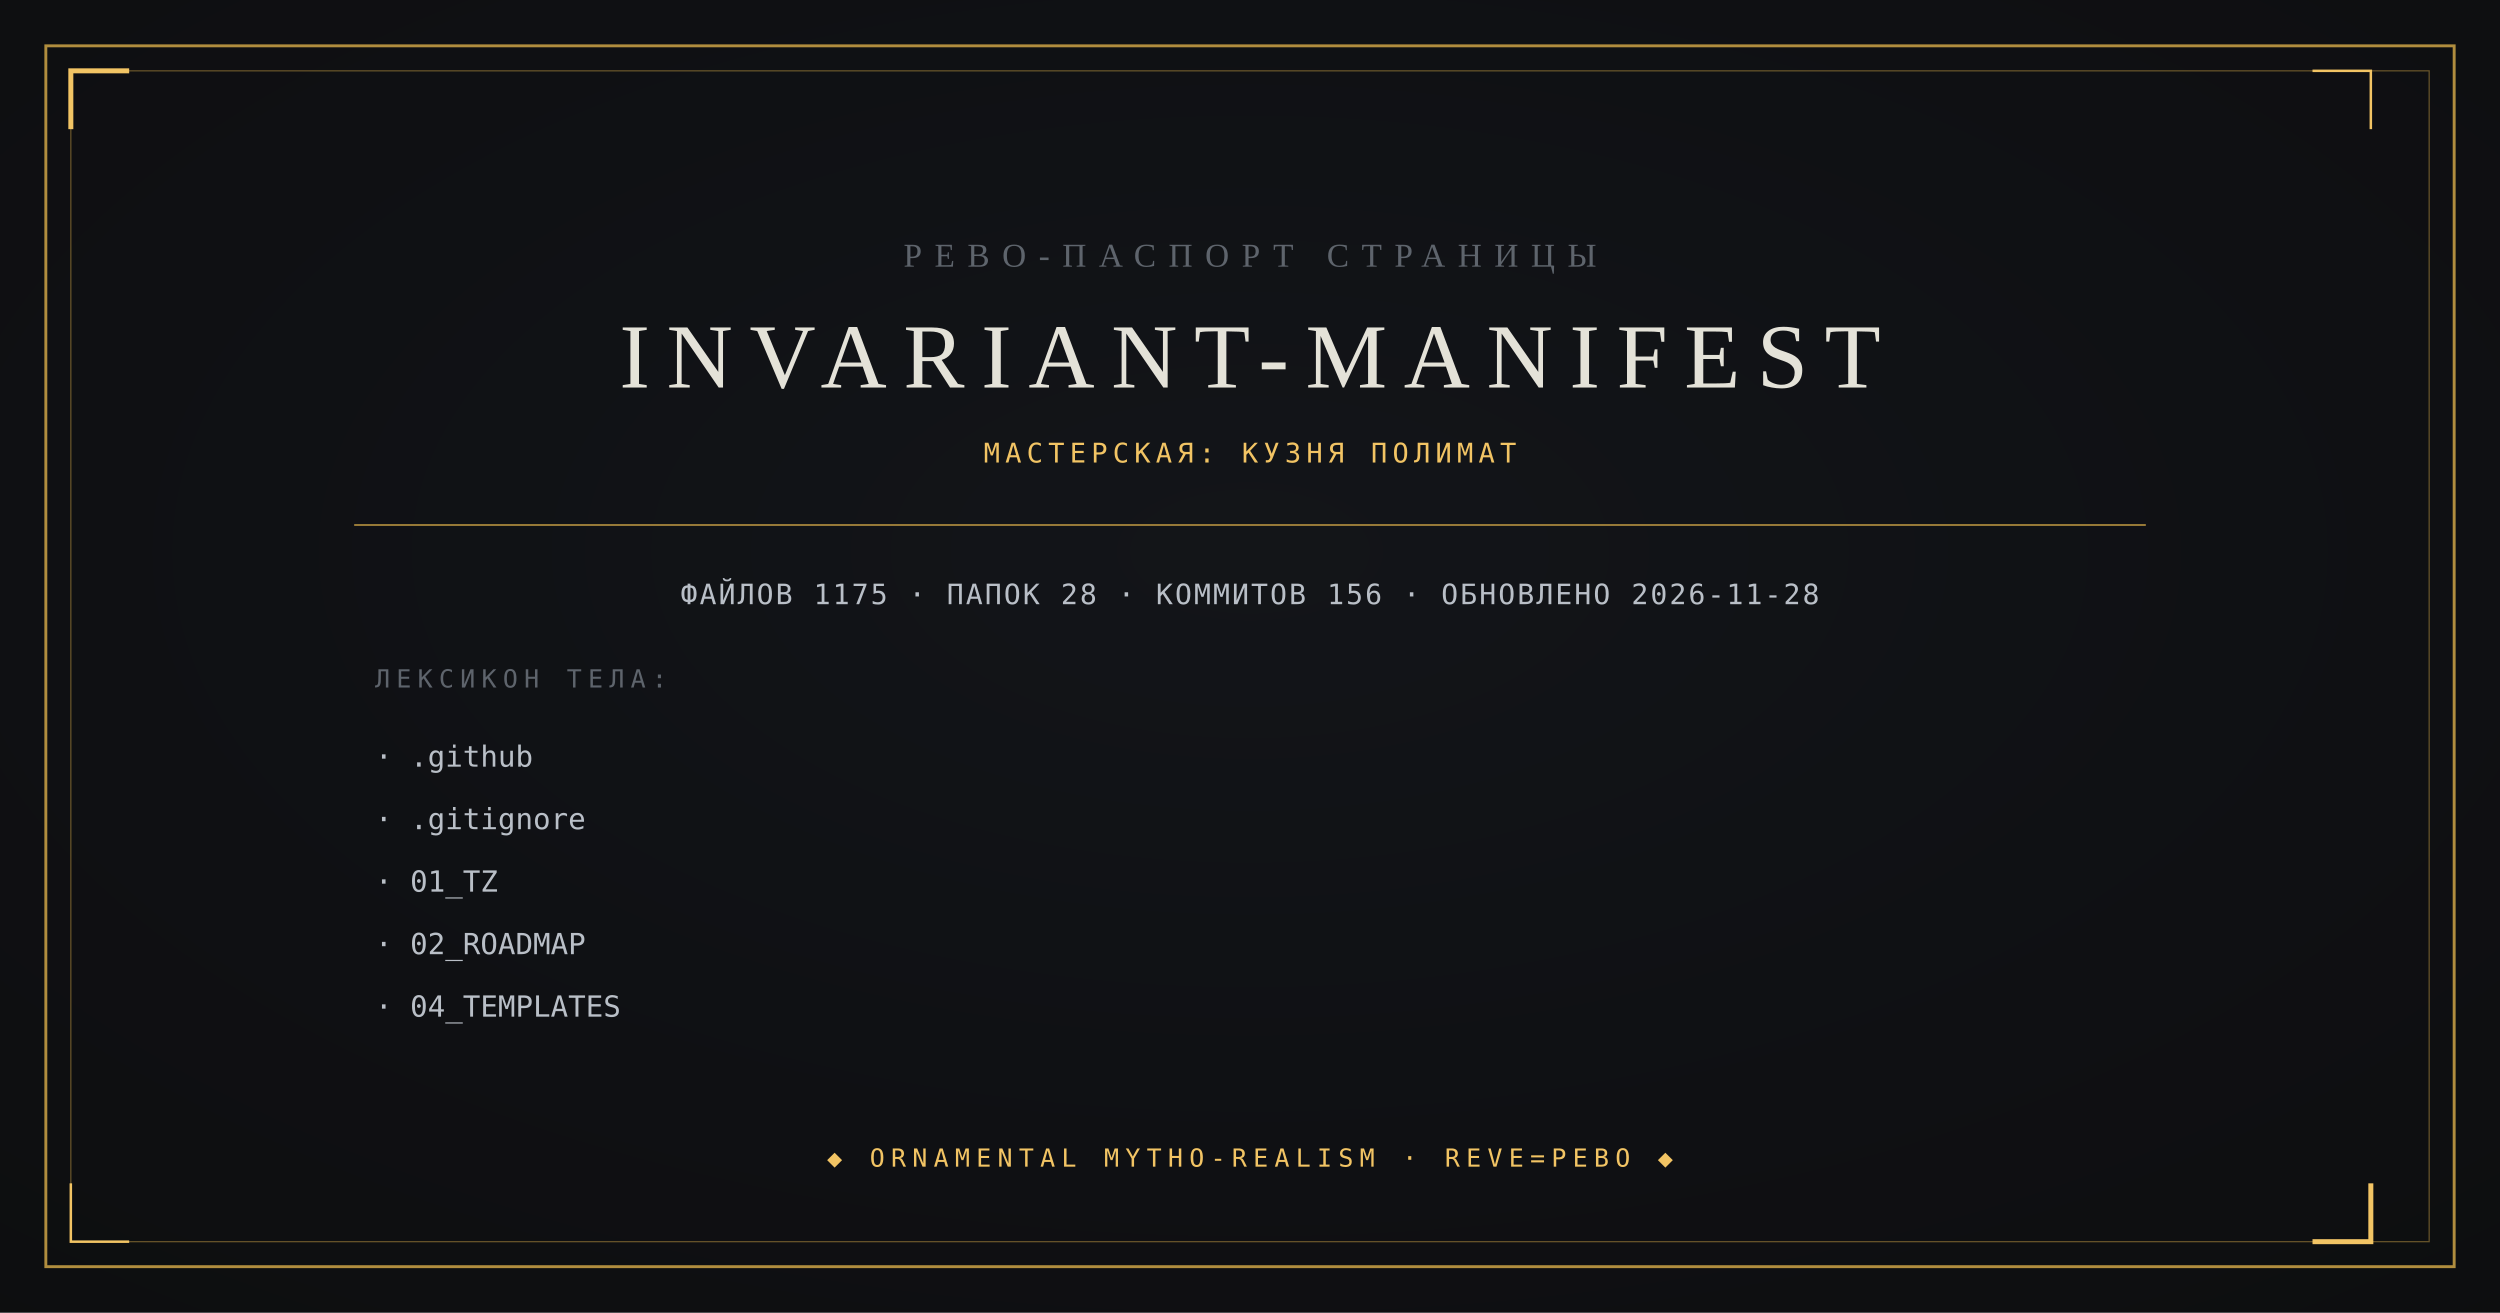
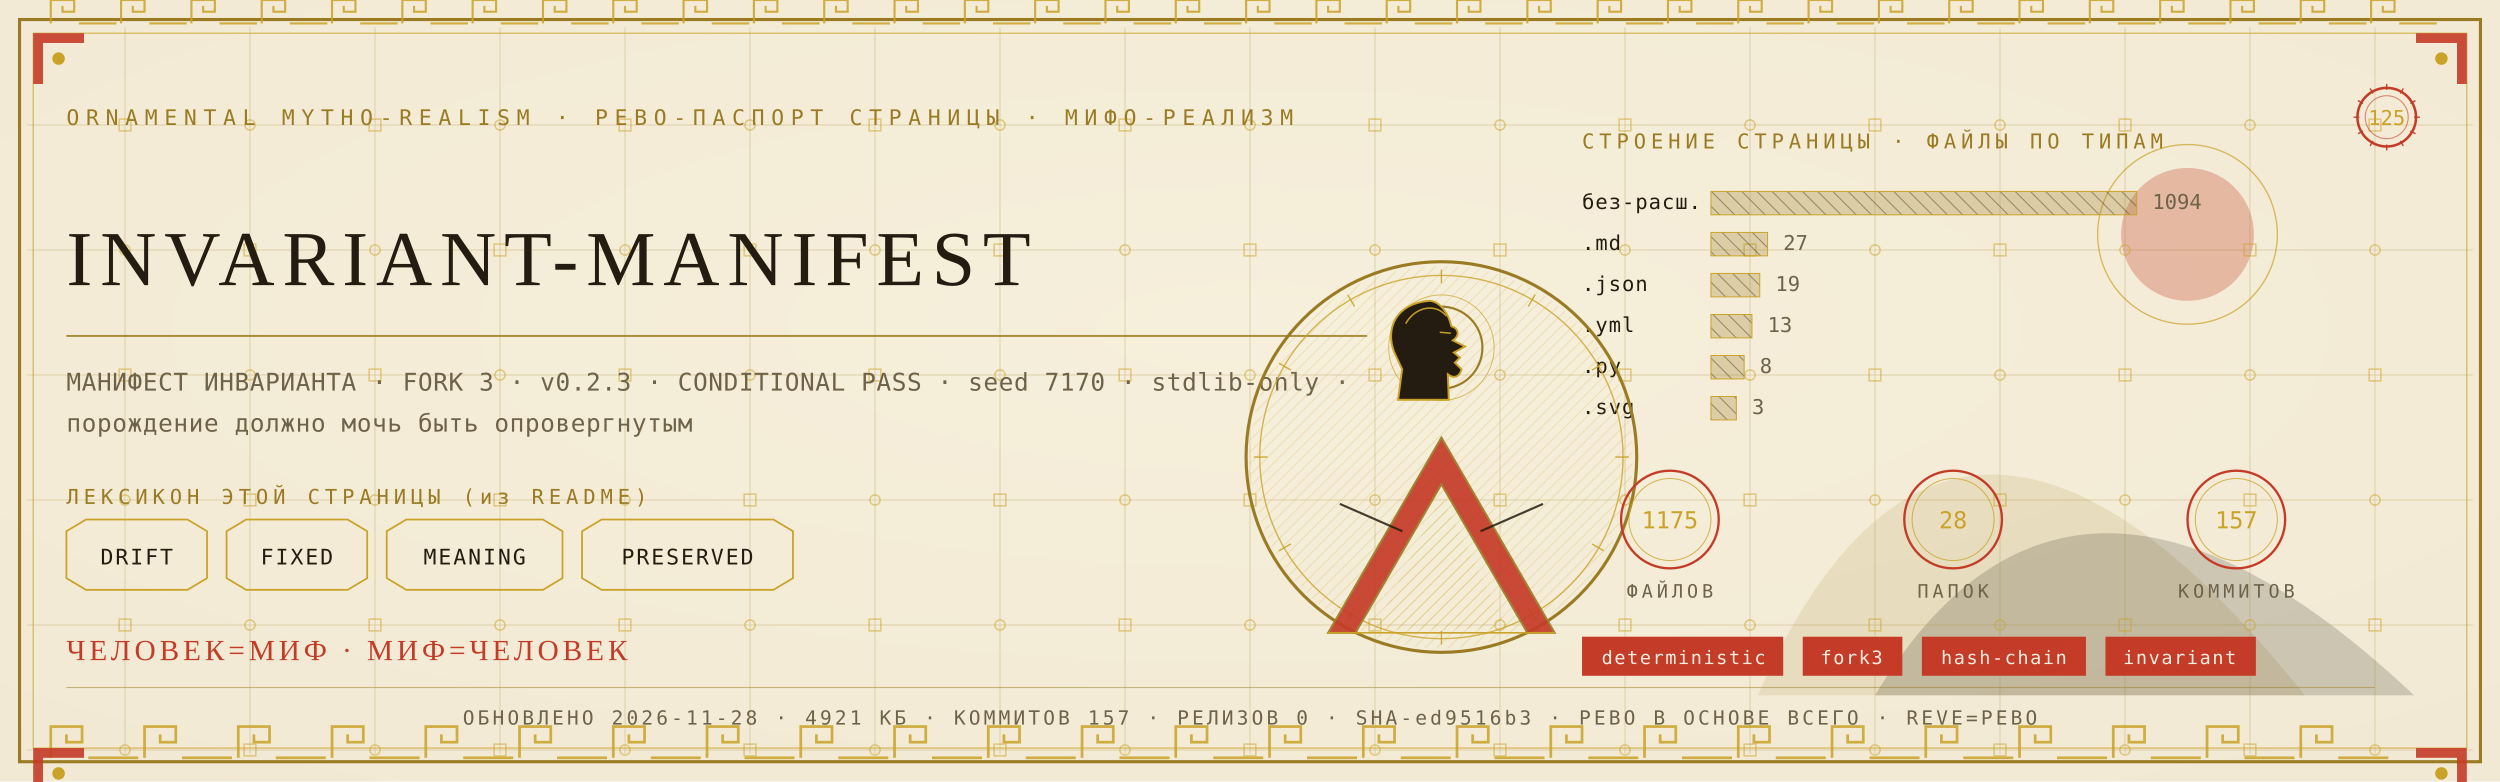
- <svg xmlns="http://www.w3.org/2000/svg" viewBox="0 0 1200 630" width="1200" height="630">
-   <rect width="1200" height="630" fill="#0B0C0E" />
-   <radialGradient id="v" cx="0.5" cy="0.42" r="0.95">
-     <stop offset="0" stop-color="#14161A" />
-     <stop offset="1" stop-color="#0B0C0E" />
-   </radialGradient>
-   <rect width="1200" height="630" fill="url(#v)" opacity="0.9" />
-   <rect x="22" y="22" width="1156" height="586" fill="none" stroke="#B08D3E" stroke-width="1.4" />
-   <rect x="34" y="34" width="1132" height="562" fill="none" stroke="#B08D3E" stroke-width="0.6" opacity="0.55" />
-   <path d="M 34 62 L 34 34 L 62 34" fill="none" stroke="#F2C464" stroke-width="2.4" />
-   <path d="M 1138 568 L 1138 596 L 1110 596" fill="none" stroke="#F2C464" stroke-width="2.4" />
-   <path d="M 1138 62 L 1138 34 L 1110 34" fill="none" stroke="#F2C464" stroke-width="1.2" />
-   <path d="M 62 596 L 34 596 L 34 568" fill="none" stroke="#F2C464" stroke-width="1.2" />
-   <text x="600" y="128" text-anchor="middle" font-family="Georgia, 'Times New Roman', serif" font-size="16" fill="#5E646C" letter-spacing="6">РЕВО-ПАСПОРТ СТРАНИЦЫ</text>
-   <text x="600" y="186" text-anchor="middle" font-family="Georgia, 'Times New Roman', serif" font-size="44" fill="#E4E2D8" letter-spacing="8">INVARIANT-MANIFEST</text>
-   <text x="600" y="222" text-anchor="middle" font-family="ui-monospace, Consolas, monospace" font-size="13" fill="#F2C464" letter-spacing="2.5">МАСТЕРСКАЯ: КУЗНЯ ПОЛИМАТ</text>
-   <line x1="170" y1="252" x2="1030" y2="252" stroke="#B08D3E" stroke-width="0.8" />
-   <text x="600" y="290" text-anchor="middle" font-family="ui-monospace, Consolas, monospace" font-size="13.5" fill="#B9BFC7" letter-spacing="1">ФАЙЛОВ 1175 · ПАПОК 28 · КОММИТОВ 156 · ОБНОВЛЕНО 2026-11-28</text>
-   <text x="180" y="330" font-family="ui-monospace, Consolas, monospace" font-size="12" fill="#5E646C" letter-spacing="3">ЛЕКСИКОН ТЕЛА:</text>
-   <text x="180" y="368" font-family="ui-monospace, Consolas, monospace" font-size="14" fill="#B9BFC7">· .github</text>
-   <text x="180" y="398" font-family="ui-monospace, Consolas, monospace" font-size="14" fill="#B9BFC7">· .gitignore</text>
-   <text x="180" y="428" font-family="ui-monospace, Consolas, monospace" font-size="14" fill="#B9BFC7">· 01_TZ</text>
-   <text x="180" y="458" font-family="ui-monospace, Consolas, monospace" font-size="14" fill="#B9BFC7">· 02_ROADMAP</text>
-   <text x="180" y="488" font-family="ui-monospace, Consolas, monospace" font-size="14" fill="#B9BFC7">· 04_TEMPLATES</text>
-   <text x="600" y="560" text-anchor="middle" font-family="ui-monospace, Consolas, monospace" font-size="12" fill="#F2C464" letter-spacing="3">◆ ORNAMENTAL MYTHO-REALISM · REVE=РЕВО ◆</text>
+ <svg xmlns="http://www.w3.org/2000/svg" viewBox="0 0 1280 400" width="1280" height="400">
+   <defs>
+     <radialGradient id="rp125" cx="0.5" cy="0.42" r="1.1">
+       <stop offset="0" stop-color="#F6EFDC" />
+       <stop offset="1" stop-color="#EFE6CF" />
+     </radialGradient>
+     <pattern id="hatchm" width="4.2" height="4.2" patternUnits="userSpaceOnUse" patternTransform="rotate(45)">
+       <rect width="4.2" height="4.2" fill="none" />
+       <line x1="0" y1="0" x2="0" y2="4.2" stroke="#C9A227" stroke-width="0.5" />
+     </pattern>
+     <pattern id="hatchv" width="5.5" height="5.5" patternUnits="userSpaceOnUse" patternTransform="rotate(-45)">
+       <rect width="5.5" height="5.5" fill="none" />
+       <line x1="0" y1="0" x2="0" y2="5.5" stroke="#241C10" stroke-width="0.5" />
+     </pattern>
+   </defs>
+   <rect width="1280" height="400" fill="#EFE6CF" />
+   <rect width="1280" height="400" fill="url(#rp125)" opacity="0.94" />
+   <path d="M 900 356 Q 1000 130 1180 356 Z" fill="#9A7B23" opacity="0.14" />
+   <path d="M 960 356 Q 1060 190 1236 356 Z" fill="#241C10" opacity="0.18" />
+   <circle cx="1120" cy="120" r="34" fill="#C43B27" opacity="0.30" />
+   <circle cx="1120" cy="120" r="46" fill="none" stroke="#C9A227" stroke-width="0.7" opacity="0.7" />
+   <g stroke="#9A7B23" stroke-width="0.45" opacity="0.30">
+     <line x1="64" y1="14" x2="64" y2="386" />
+     <line x1="128" y1="14" x2="128" y2="386" />
+     <line x1="192" y1="14" x2="192" y2="386" />
+     <line x1="256" y1="14" x2="256" y2="386" />
+     <line x1="320" y1="14" x2="320" y2="386" />
+     <line x1="384" y1="14" x2="384" y2="386" />
+     <line x1="448" y1="14" x2="448" y2="386" />
+     <line x1="512" y1="14" x2="512" y2="386" />
+     <line x1="576" y1="14" x2="576" y2="386" />
+     <line x1="640" y1="14" x2="640" y2="386" />
+     <line x1="704" y1="14" x2="704" y2="386" />
+     <line x1="768" y1="14" x2="768" y2="386" />
+     <line x1="832" y1="14" x2="832" y2="386" />
+     <line x1="896" y1="14" x2="896" y2="386" />
+     <line x1="960" y1="14" x2="960" y2="386" />
+     <line x1="1024" y1="14" x2="1024" y2="386" />
+     <line x1="1088" y1="14" x2="1088" y2="386" />
+     <line x1="1152" y1="14" x2="1152" y2="386" />
+     <line x1="1216" y1="14" x2="1216" y2="386" />
+     <line x1="14" y1="64" x2="1266" y2="64" />
+     <line x1="14" y1="128" x2="1266" y2="128" />
+     <line x1="14" y1="192" x2="1266" y2="192" />
+     <line x1="14" y1="256" x2="1266" y2="256" />
+     <line x1="14" y1="320" x2="1266" y2="320" />
+     <line x1="14" y1="384" x2="1266" y2="384" />
+   </g>
+   <g fill="none" stroke="#C9A227" stroke-width="0.8" opacity="0.5">
+     <rect x="61" y="61" width="6" height="6" />
+     <circle cx="64" cy="128" r="2.6" />
+     <rect x="61" y="189" width="6" height="6" />
+     <circle cx="64" cy="256" r="2.6" />
+     <rect x="61" y="317" width="6" height="6" />
+     <circle cx="64" cy="384" r="2.6" />
+     <circle cx="128" cy="64" r="2.6" />
+     <rect x="125" y="125" width="6" height="6" />
+     <circle cx="128" cy="192" r="2.6" />
+     <rect x="125" y="253" width="6" height="6" />
+     <circle cx="128" cy="320" r="2.6" />
+     <rect x="125" y="381" width="6" height="6" />
+     <rect x="189" y="61" width="6" height="6" />
+     <circle cx="192" cy="128" r="2.6" />
+     <rect x="189" y="189" width="6" height="6" />
+     <circle cx="192" cy="256" r="2.6" />
+     <rect x="189" y="317" width="6" height="6" />
+     <circle cx="192" cy="384" r="2.6" />
+     <circle cx="256" cy="64" r="2.6" />
+     <rect x="253" y="125" width="6" height="6" />
+     <circle cx="256" cy="192" r="2.6" />
+     <rect x="253" y="253" width="6" height="6" />
+     <circle cx="256" cy="320" r="2.6" />
+     <rect x="253" y="381" width="6" height="6" />
+     <rect x="317" y="61" width="6" height="6" />
+     <circle cx="320" cy="128" r="2.6" />
+     <rect x="317" y="189" width="6" height="6" />
+     <circle cx="320" cy="256" r="2.6" />
+     <rect x="317" y="317" width="6" height="6" />
+     <circle cx="320" cy="384" r="2.6" />
+     <circle cx="384" cy="64" r="2.6" />
+     <rect x="381" y="125" width="6" height="6" />
+     <circle cx="384" cy="192" r="2.6" />
+     <rect x="381" y="253" width="6" height="6" />
+     <circle cx="384" cy="320" r="2.6" />
+     <rect x="381" y="381" width="6" height="6" />
+     <rect x="445" y="61" width="6" height="6" />
+     <circle cx="448" cy="128" r="2.6" />
+     <rect x="445" y="189" width="6" height="6" />
+     <circle cx="448" cy="256" r="2.6" />
+     <rect x="445" y="317" width="6" height="6" />
+     <circle cx="448" cy="384" r="2.6" />
+     <circle cx="512" cy="64" r="2.6" />
+     <rect x="509" y="125" width="6" height="6" />
+     <circle cx="512" cy="192" r="2.6" />
+     <rect x="509" y="253" width="6" height="6" />
+     <circle cx="512" cy="320" r="2.6" />
+     <rect x="509" y="381" width="6" height="6" />
+     <rect x="573" y="61" width="6" height="6" />
+     <circle cx="576" cy="128" r="2.6" />
+     <rect x="573" y="189" width="6" height="6" />
+     <circle cx="576" cy="256" r="2.6" />
+     <rect x="573" y="317" width="6" height="6" />
+     <circle cx="576" cy="384" r="2.6" />
+     <circle cx="640" cy="64" r="2.6" />
+     <rect x="637" y="125" width="6" height="6" />
+     <circle cx="640" cy="192" r="2.6" />
+     <rect x="637" y="253" width="6" height="6" />
+     <circle cx="640" cy="320" r="2.6" />
+     <rect x="637" y="381" width="6" height="6" />
+     <rect x="701" y="61" width="6" height="6" />
+     <circle cx="704" cy="128" r="2.6" />
+     <rect x="701" y="189" width="6" height="6" />
+     <circle cx="704" cy="256" r="2.6" />
+     <rect x="701" y="317" width="6" height="6" />
+     <circle cx="704" cy="384" r="2.6" />
+     <circle cx="768" cy="64" r="2.6" />
+     <rect x="765" y="125" width="6" height="6" />
+     <circle cx="768" cy="192" r="2.6" />
+     <rect x="765" y="253" width="6" height="6" />
+     <circle cx="768" cy="320" r="2.6" />
+     <rect x="765" y="381" width="6" height="6" />
+     <rect x="829" y="61" width="6" height="6" />
+     <circle cx="832" cy="128" r="2.6" />
+     <rect x="829" y="189" width="6" height="6" />
+     <circle cx="832" cy="256" r="2.6" />
+     <rect x="829" y="317" width="6" height="6" />
+     <circle cx="832" cy="384" r="2.6" />
+     <circle cx="896" cy="64" r="2.6" />
+     <rect x="893" y="125" width="6" height="6" />
+     <circle cx="896" cy="192" r="2.6" />
+     <rect x="893" y="253" width="6" height="6" />
+     <circle cx="896" cy="320" r="2.6" />
+     <rect x="893" y="381" width="6" height="6" />
+     <rect x="957" y="61" width="6" height="6" />
+     <circle cx="960" cy="128" r="2.6" />
+     <rect x="957" y="189" width="6" height="6" />
+     <circle cx="960" cy="256" r="2.6" />
+     <rect x="957" y="317" width="6" height="6" />
+     <circle cx="960" cy="384" r="2.6" />
+     <circle cx="1024" cy="64" r="2.6" />
+     <rect x="1021" y="125" width="6" height="6" />
+     <circle cx="1024" cy="192" r="2.6" />
+     <rect x="1021" y="253" width="6" height="6" />
+     <circle cx="1024" cy="320" r="2.6" />
+     <rect x="1021" y="381" width="6" height="6" />
+     <rect x="1085" y="61" width="6" height="6" />
+     <circle cx="1088" cy="128" r="2.6" />
+     <rect x="1085" y="189" width="6" height="6" />
+     <circle cx="1088" cy="256" r="2.6" />
+     <rect x="1085" y="317" width="6" height="6" />
+     <circle cx="1088" cy="384" r="2.6" />
+     <circle cx="1152" cy="64" r="2.6" />
+     <rect x="1149" y="125" width="6" height="6" />
+     <circle cx="1152" cy="192" r="2.6" />
+     <rect x="1149" y="253" width="6" height="6" />
+     <circle cx="1152" cy="320" r="2.6" />
+     <rect x="1149" y="381" width="6" height="6" />
+     <rect x="1213" y="61" width="6" height="6" />
+     <circle cx="1216" cy="128" r="2.6" />
+     <rect x="1213" y="189" width="6" height="6" />
+     <circle cx="1216" cy="256" r="2.6" />
+     <rect x="1213" y="317" width="6" height="6" />
+     <circle cx="1216" cy="384" r="2.6" />
+   </g>
+   <rect x="10" y="10" width="1260" height="380" fill="none" stroke="#9A7B23" stroke-width="1.6" />
+   <rect x="17" y="17" width="1246" height="366" fill="none" stroke="#C9A227" stroke-width="0.6" opacity="0.75" />
+   <g fill="none" stroke="#C9A227" stroke-width="1.4" opacity="0.85">
+     <path d="M 26 388 L 26 372 L 42 372 L 42 380.0 L 34.0 380.0 L 34.0 376.0" />
+     <line x1="45.2" y1="388" x2="70.8" y2="388" />
+     <path d="M 74 388 L 74 372 L 90 372 L 90 380.0 L 82.0 380.0 L 82.0 376.0" />
+     <line x1="93.2" y1="388" x2="118.8" y2="388" />
+     <path d="M 122 388 L 122 372 L 138 372 L 138 380.0 L 130.0 380.0 L 130.0 376.0" />
+     <line x1="141.2" y1="388" x2="166.8" y2="388" />
+     <path d="M 170 388 L 170 372 L 186 372 L 186 380.0 L 178.0 380.0 L 178.0 376.0" />
+     <line x1="189.2" y1="388" x2="214.8" y2="388" />
+     <path d="M 218 388 L 218 372 L 234 372 L 234 380.0 L 226.0 380.0 L 226.0 376.0" />
+     <line x1="237.2" y1="388" x2="262.8" y2="388" />
+     <path d="M 266 388 L 266 372 L 282 372 L 282 380.0 L 274.0 380.0 L 274.0 376.0" />
+     <line x1="285.2" y1="388" x2="310.8" y2="388" />
+     <path d="M 314 388 L 314 372 L 330 372 L 330 380.0 L 322.0 380.0 L 322.0 376.0" />
+     <line x1="333.2" y1="388" x2="358.8" y2="388" />
+     <path d="M 362 388 L 362 372 L 378 372 L 378 380.0 L 370.0 380.0 L 370.0 376.0" />
+     <line x1="381.2" y1="388" x2="406.8" y2="388" />
+     <path d="M 410 388 L 410 372 L 426 372 L 426 380.0 L 418.0 380.0 L 418.0 376.0" />
+     <line x1="429.2" y1="388" x2="454.8" y2="388" />
+     <path d="M 458 388 L 458 372 L 474 372 L 474 380.0 L 466.0 380.0 L 466.0 376.0" />
+     <line x1="477.2" y1="388" x2="502.8" y2="388" />
+     <path d="M 506 388 L 506 372 L 522 372 L 522 380.0 L 514.0 380.0 L 514.0 376.0" />
+     <line x1="525.2" y1="388" x2="550.8" y2="388" />
+     <path d="M 554 388 L 554 372 L 570 372 L 570 380.0 L 562.0 380.0 L 562.0 376.0" />
+     <line x1="573.2" y1="388" x2="598.8" y2="388" />
+     <path d="M 602 388 L 602 372 L 618 372 L 618 380.0 L 610.0 380.0 L 610.0 376.0" />
+     <line x1="621.2" y1="388" x2="646.8" y2="388" />
+     <path d="M 650 388 L 650 372 L 666 372 L 666 380.0 L 658.0 380.0 L 658.0 376.0" />
+     <line x1="669.2" y1="388" x2="694.8" y2="388" />
+     <path d="M 698 388 L 698 372 L 714 372 L 714 380.0 L 706.0 380.0 L 706.0 376.0" />
+     <line x1="717.2" y1="388" x2="742.8" y2="388" />
+     <path d="M 746 388 L 746 372 L 762 372 L 762 380.0 L 754.0 380.0 L 754.0 376.0" />
+     <line x1="765.2" y1="388" x2="790.8" y2="388" />
+     <path d="M 794 388 L 794 372 L 810 372 L 810 380.0 L 802.0 380.0 L 802.0 376.0" />
+     <line x1="813.2" y1="388" x2="838.8" y2="388" />
+     <path d="M 842 388 L 842 372 L 858 372 L 858 380.0 L 850.0 380.0 L 850.0 376.0" />
+     <line x1="861.2" y1="388" x2="886.8" y2="388" />
+     <path d="M 890 388 L 890 372 L 906 372 L 906 380.0 L 898.0 380.0 L 898.0 376.0" />
+     <line x1="909.2" y1="388" x2="934.8" y2="388" />
+     <path d="M 938 388 L 938 372 L 954 372 L 954 380.0 L 946.0 380.0 L 946.0 376.0" />
+     <line x1="957.2" y1="388" x2="982.8" y2="388" />
+     <path d="M 986 388 L 986 372 L 1002 372 L 1002 380.0 L 994.0 380.0 L 994.0 376.0" />
+     <line x1="1005.2" y1="388" x2="1030.8" y2="388" />
+     <path d="M 1034 388 L 1034 372 L 1050 372 L 1050 380.0 L 1042.0 380.0 L 1042.0 376.0" />
+     <line x1="1053.2" y1="388" x2="1078.8" y2="388" />
+     <path d="M 1082 388 L 1082 372 L 1098 372 L 1098 380.0 L 1090.0 380.0 L 1090.0 376.0" />
+     <line x1="1101.2" y1="388" x2="1126.8" y2="388" />
+     <path d="M 1130 388 L 1130 372 L 1146 372 L 1146 380.0 L 1138.0 380.0 L 1138.0 376.0" />
+     <line x1="1149.2" y1="388" x2="1174.8" y2="388" />
+     <path d="M 1178 388 L 1178 372 L 1194 372 L 1194 380.0 L 1186.0 380.0 L 1186.0 376.0" />
+     <line x1="1197.2" y1="388" x2="1222.8" y2="388" />
+   </g>
+   <g fill="none" stroke="#C9A227" stroke-width="1.1" opacity="0.85">
+     <path d="M 26 12 L 26 0 L 38 0 L 38 6.0 L 32.0 6.0 L 32.0 3.0" />
+     <line x1="40.4" y1="12" x2="59.6" y2="12" />
+     <path d="M 62 12 L 62 0 L 74 0 L 74 6.0 L 68.0 6.0 L 68.0 3.0" />
+     <line x1="76.4" y1="12" x2="95.6" y2="12" />
+     <path d="M 98 12 L 98 0 L 110 0 L 110 6.0 L 104.0 6.0 L 104.0 3.0" />
+     <line x1="112.4" y1="12" x2="131.6" y2="12" />
+     <path d="M 134 12 L 134 0 L 146 0 L 146 6.0 L 140.0 6.0 L 140.0 3.0" />
+     <line x1="148.4" y1="12" x2="167.6" y2="12" />
+     <path d="M 170 12 L 170 0 L 182 0 L 182 6.0 L 176.0 6.0 L 176.0 3.0" />
+     <line x1="184.4" y1="12" x2="203.6" y2="12" />
+     <path d="M 206 12 L 206 0 L 218 0 L 218 6.0 L 212.0 6.0 L 212.0 3.0" />
+     <line x1="220.4" y1="12" x2="239.6" y2="12" />
+     <path d="M 242 12 L 242 0 L 254 0 L 254 6.0 L 248.0 6.0 L 248.0 3.0" />
+     <line x1="256.4" y1="12" x2="275.6" y2="12" />
+     <path d="M 278 12 L 278 0 L 290 0 L 290 6.0 L 284.0 6.0 L 284.0 3.0" />
+     <line x1="292.4" y1="12" x2="311.6" y2="12" />
+     <path d="M 314 12 L 314 0 L 326 0 L 326 6.0 L 320.0 6.0 L 320.0 3.0" />
+     <line x1="328.4" y1="12" x2="347.6" y2="12" />
+     <path d="M 350 12 L 350 0 L 362 0 L 362 6.0 L 356.0 6.0 L 356.0 3.0" />
+     <line x1="364.4" y1="12" x2="383.6" y2="12" />
+     <path d="M 386 12 L 386 0 L 398 0 L 398 6.0 L 392.0 6.0 L 392.0 3.0" />
+     <line x1="400.4" y1="12" x2="419.6" y2="12" />
+     <path d="M 422 12 L 422 0 L 434 0 L 434 6.0 L 428.0 6.0 L 428.0 3.0" />
+     <line x1="436.4" y1="12" x2="455.6" y2="12" />
+     <path d="M 458 12 L 458 0 L 470 0 L 470 6.0 L 464.0 6.0 L 464.0 3.0" />
+     <line x1="472.4" y1="12" x2="491.6" y2="12" />
+     <path d="M 494 12 L 494 0 L 506 0 L 506 6.0 L 500.0 6.0 L 500.0 3.0" />
+     <line x1="508.4" y1="12" x2="527.6" y2="12" />
+     <path d="M 530 12 L 530 0 L 542 0 L 542 6.0 L 536.0 6.0 L 536.0 3.0" />
+     <line x1="544.4" y1="12" x2="563.6" y2="12" />
+     <path d="M 566 12 L 566 0 L 578 0 L 578 6.0 L 572.0 6.0 L 572.0 3.0" />
+     <line x1="580.4" y1="12" x2="599.6" y2="12" />
+     <path d="M 602 12 L 602 0 L 614 0 L 614 6.0 L 608.0 6.0 L 608.0 3.0" />
+     <line x1="616.4" y1="12" x2="635.6" y2="12" />
+     <path d="M 638 12 L 638 0 L 650 0 L 650 6.0 L 644.0 6.0 L 644.0 3.0" />
+     <line x1="652.4" y1="12" x2="671.6" y2="12" />
+     <path d="M 674 12 L 674 0 L 686 0 L 686 6.0 L 680.0 6.0 L 680.0 3.0" />
+     <line x1="688.4" y1="12" x2="707.6" y2="12" />
+     <path d="M 710 12 L 710 0 L 722 0 L 722 6.0 L 716.0 6.0 L 716.0 3.0" />
+     <line x1="724.4" y1="12" x2="743.6" y2="12" />
+     <path d="M 746 12 L 746 0 L 758 0 L 758 6.0 L 752.0 6.0 L 752.0 3.0" />
+     <line x1="760.4" y1="12" x2="779.6" y2="12" />
+     <path d="M 782 12 L 782 0 L 794 0 L 794 6.0 L 788.0 6.0 L 788.0 3.0" />
+     <line x1="796.4" y1="12" x2="815.6" y2="12" />
+     <path d="M 818 12 L 818 0 L 830 0 L 830 6.0 L 824.0 6.0 L 824.0 3.0" />
+     <line x1="832.4" y1="12" x2="851.6" y2="12" />
+     <path d="M 854 12 L 854 0 L 866 0 L 866 6.0 L 860.0 6.0 L 860.0 3.0" />
+     <line x1="868.4" y1="12" x2="887.6" y2="12" />
+     <path d="M 890 12 L 890 0 L 902 0 L 902 6.0 L 896.0 6.0 L 896.0 3.0" />
+     <line x1="904.4" y1="12" x2="923.6" y2="12" />
+     <path d="M 926 12 L 926 0 L 938 0 L 938 6.0 L 932.0 6.0 L 932.0 3.0" />
+     <line x1="940.4" y1="12" x2="959.6" y2="12" />
+     <path d="M 962 12 L 962 0 L 974 0 L 974 6.0 L 968.0 6.0 L 968.0 3.0" />
+     <line x1="976.4" y1="12" x2="995.6" y2="12" />
+     <path d="M 998 12 L 998 0 L 1010 0 L 1010 6.0 L 1004.0 6.0 L 1004.0 3.0" />
+     <line x1="1012.4" y1="12" x2="1031.6" y2="12" />
+     <path d="M 1034 12 L 1034 0 L 1046 0 L 1046 6.0 L 1040.0 6.0 L 1040.0 3.0" />
+     <line x1="1048.4" y1="12" x2="1067.6" y2="12" />
+     <path d="M 1070 12 L 1070 0 L 1082 0 L 1082 6.0 L 1076.0 6.0 L 1076.0 3.0" />
+     <line x1="1084.4" y1="12" x2="1103.6" y2="12" />
+     <path d="M 1106 12 L 1106 0 L 1118 0 L 1118 6.0 L 1112.0 6.0 L 1112.0 3.0" />
+     <line x1="1120.4" y1="12" x2="1139.6" y2="12" />
+     <path d="M 1142 12 L 1142 0 L 1154 0 L 1154 6.0 L 1148.0 6.0 L 1148.0 3.0" />
+     <line x1="1156.4" y1="12" x2="1175.6" y2="12" />
+     <path d="M 1178 12 L 1178 0 L 1190 0 L 1190 6.0 L 1184.0 6.0 L 1184.0 3.0" />
+     <line x1="1192.4" y1="12" x2="1211.6" y2="12" />
+     <path d="M 1214 12 L 1214 0 L 1226 0 L 1226 6.0 L 1220.0 6.0 L 1220.0 3.0" />
+     <line x1="1228.4" y1="12" x2="1247.6" y2="12" />
+   </g>
+   <g transform="translate(17,17) scale(1,1)">
+     <path d="M 0 0 L 26 0 L 26 5 L 5 5 L 5 26 L 0 26 Z" fill="#C43B27" opacity="0.9" />
+     <circle cx="13" cy="13" r="3.2" fill="#C9A227" />
+   </g>
+   <g transform="translate(1263,17) scale(-1,1)">
+     <path d="M 0 0 L 26 0 L 26 5 L 5 5 L 5 26 L 0 26 Z" fill="#C43B27" opacity="0.9" />
+     <circle cx="13" cy="13" r="3.2" fill="#C9A227" />
+   </g>
+   <g transform="translate(17,383) scale(1,1)">
+     <path d="M 0 0 L 26 0 L 26 5 L 5 5 L 5 26 L 0 26 Z" fill="#C43B27" opacity="0.9" />
+     <circle cx="13" cy="13" r="3.2" fill="#C9A227" />
+   </g>
+   <g transform="translate(1263,383) scale(-1,1)">
+     <path d="M 0 0 L 26 0 L 26 5 L 5 5 L 5 26 L 0 26 Z" fill="#C43B27" opacity="0.9" />
+     <circle cx="13" cy="13" r="3.2" fill="#C9A227" />
+   </g>
+   <text x="34" y="64" font-family="'Cascadia Mono', ui-monospace, Consolas, monospace" font-size="11" fill="#9A7B23" letter-spacing="3.4">ORNAMENTAL MYTHO-REALISM · РЕВО-ПАСПОРТ СТРАНИЦЫ · МИФО-РЕАЛИЗМ</text>
+   <g transform="translate(1222,60)">
+     <circle r="15" fill="none" stroke="#C43B27" stroke-width="1.3" />
+     <circle r="11" fill="none" stroke="#C43B27" stroke-width="0.55" opacity="0.6" />
+     <text y="4" text-anchor="middle" font-family="'Cascadia Mono', ui-monospace, Consolas, monospace" font-size="10.5" fill="#C9A227">125</text>
+     <g stroke="#C43B27" stroke-width="0.7">
+       <line x1="0" y1="-17" x2="0" y2="-14" transform="rotate(0)" />
+       <line x1="0" y1="-17" x2="0" y2="-14" transform="rotate(30)" />
+       <line x1="0" y1="-17" x2="0" y2="-14" transform="rotate(60)" />
+       <line x1="0" y1="-17" x2="0" y2="-14" transform="rotate(90)" />
+       <line x1="0" y1="-17" x2="0" y2="-14" transform="rotate(120)" />
+       <line x1="0" y1="-17" x2="0" y2="-14" transform="rotate(150)" />
+       <line x1="0" y1="-17" x2="0" y2="-14" transform="rotate(180)" />
+       <line x1="0" y1="-17" x2="0" y2="-14" transform="rotate(210)" />
+       <line x1="0" y1="-17" x2="0" y2="-14" transform="rotate(240)" />
+       <line x1="0" y1="-17" x2="0" y2="-14" transform="rotate(270)" />
+       <line x1="0" y1="-17" x2="0" y2="-14" transform="rotate(300)" />
+       <line x1="0" y1="-17" x2="0" y2="-14" transform="rotate(330)" />
+     </g>
+   </g>
+   <text x="34" y="146" font-family="Georgia, 'Times New Roman', serif" font-size="39.9" fill="#241C10" letter-spacing="4">INVARIANT-MANIFEST</text>
+   <line x1="34" y1="172" x2="700" y2="172" stroke="#9A7B23" stroke-width="1" opacity="0.85" />
+   <text x="34" y="200" font-family="'Cascadia Mono', ui-monospace, Consolas, monospace" font-size="12.5" fill="#6E6249" letter-spacing="0.3">МАНИФЕСТ ИНВАРИАНТА · FORK 3 · v0.2.3 · CONDITIONAL PASS · seed 7170 · stdlib-only ·</text>
+   <text x="34" y="221" font-family="'Cascadia Mono', ui-monospace, Consolas, monospace" font-size="12.5" fill="#6E6249" letter-spacing="0.3">порождение должно мочь быть опровергнутым</text>
+   <text x="34" y="258" font-family="'Cascadia Mono', ui-monospace, Consolas, monospace" font-size="10.5" fill="#9A7B23" letter-spacing="2.5">ЛЕКСИКОН ЭТОЙ СТРАНИЦЫ (из README)</text>
+   <path d="M 34 272 L 44 266 L 96 266 L 106 272 L 106 296 L 96 302 L 44 302 L 34 296 Z" fill="none" stroke="#C9A227" stroke-width="0.9" />
+   <text x="70" y="289" text-anchor="middle" font-family="'Cascadia Mono', ui-monospace, Consolas, monospace" font-size="11" fill="#241C10" letter-spacing="1">DRIFT</text>
+   <path d="M 116 272 L 126 266 L 178 266 L 188 272 L 188 296 L 178 302 L 126 302 L 116 296 Z" fill="none" stroke="#C9A227" stroke-width="0.9" />
+   <text x="152" y="289" text-anchor="middle" font-family="'Cascadia Mono', ui-monospace, Consolas, monospace" font-size="11" fill="#241C10" letter-spacing="1">FIXED</text>
+   <path d="M 198 272 L 208 266 L 278 266 L 288 272 L 288 296 L 278 302 L 208 302 L 198 296 Z" fill="none" stroke="#C9A227" stroke-width="0.9" />
+   <text x="243" y="289" text-anchor="middle" font-family="'Cascadia Mono', ui-monospace, Consolas, monospace" font-size="11" fill="#241C10" letter-spacing="1">MEANING</text>
+   <path d="M 298 272 L 308 266 L 396 266 L 406 272 L 406 296 L 396 302 L 308 302 L 298 296 Z" fill="none" stroke="#C9A227" stroke-width="0.9" />
+   <text x="352" y="289" text-anchor="middle" font-family="'Cascadia Mono', ui-monospace, Consolas, monospace" font-size="11" fill="#241C10" letter-spacing="1">PRESERVED</text>
+   <text x="810" y="76" font-family="'Cascadia Mono', ui-monospace, Consolas, monospace" font-size="10.5" fill="#9A7B23" letter-spacing="2.5">СТРОЕНИЕ СТРАНИЦЫ · ФАЙЛЫ ПО ТИПАМ</text>
+   <text x="810" y="107" font-family="'Cascadia Mono', ui-monospace, Consolas, monospace" font-size="10.5" fill="#241C10" letter-spacing="0.5">без-расш.</text>
+   <rect x="876" y="98" width="218" height="12" fill="url(#hatchv)" opacity="0.9" />
+   <rect x="876" y="98" width="218" height="12" fill="#9A7B23" opacity="0.28" />
+   <rect x="876" y="98" width="218" height="12" fill="none" stroke="#C9A227" stroke-width="0.5" />
+   <text x="1102" y="107" font-family="'Cascadia Mono', ui-monospace, Consolas, monospace" font-size="10.5" fill="#6E6249">1094</text>
+   <text x="810" y="128" font-family="'Cascadia Mono', ui-monospace, Consolas, monospace" font-size="10.5" fill="#241C10" letter-spacing="0.5">.md</text>
+   <rect x="876" y="119" width="29" height="12" fill="url(#hatchv)" opacity="0.9" />
+   <rect x="876" y="119" width="29" height="12" fill="#9A7B23" opacity="0.28" />
+   <rect x="876" y="119" width="29" height="12" fill="none" stroke="#C9A227" stroke-width="0.5" />
+   <text x="913" y="128" font-family="'Cascadia Mono', ui-monospace, Consolas, monospace" font-size="10.5" fill="#6E6249">27</text>
+   <text x="810" y="149" font-family="'Cascadia Mono', ui-monospace, Consolas, monospace" font-size="10.5" fill="#241C10" letter-spacing="0.5">.json</text>
+   <rect x="876" y="140" width="25" height="12" fill="url(#hatchv)" opacity="0.9" />
+   <rect x="876" y="140" width="25" height="12" fill="#9A7B23" opacity="0.28" />
+   <rect x="876" y="140" width="25" height="12" fill="none" stroke="#C9A227" stroke-width="0.5" />
+   <text x="909" y="149" font-family="'Cascadia Mono', ui-monospace, Consolas, monospace" font-size="10.5" fill="#6E6249">19</text>
+   <text x="810" y="170" font-family="'Cascadia Mono', ui-monospace, Consolas, monospace" font-size="10.5" fill="#241C10" letter-spacing="0.5">.yml</text>
+   <rect x="876" y="161" width="21" height="12" fill="url(#hatchv)" opacity="0.9" />
+   <rect x="876" y="161" width="21" height="12" fill="#9A7B23" opacity="0.28" />
+   <rect x="876" y="161" width="21" height="12" fill="none" stroke="#C9A227" stroke-width="0.5" />
+   <text x="905" y="170" font-family="'Cascadia Mono', ui-monospace, Consolas, monospace" font-size="10.5" fill="#6E6249">13</text>
+   <text x="810" y="191" font-family="'Cascadia Mono', ui-monospace, Consolas, monospace" font-size="10.5" fill="#241C10" letter-spacing="0.5">.py</text>
+   <rect x="876" y="182" width="17" height="12" fill="url(#hatchv)" opacity="0.9" />
+   <rect x="876" y="182" width="17" height="12" fill="#9A7B23" opacity="0.28" />
+   <rect x="876" y="182" width="17" height="12" fill="none" stroke="#C9A227" stroke-width="0.5" />
+   <text x="901" y="191" font-family="'Cascadia Mono', ui-monospace, Consolas, monospace" font-size="10.5" fill="#6E6249">8</text>
+   <text x="810" y="212" font-family="'Cascadia Mono', ui-monospace, Consolas, monospace" font-size="10.5" fill="#241C10" letter-spacing="0.5">.svg</text>
+   <rect x="876" y="203" width="13" height="12" fill="url(#hatchv)" opacity="0.9" />
+   <rect x="876" y="203" width="13" height="12" fill="#9A7B23" opacity="0.28" />
+   <rect x="876" y="203" width="13" height="12" fill="none" stroke="#C9A227" stroke-width="0.5" />
+   <text x="897" y="212" font-family="'Cascadia Mono', ui-monospace, Consolas, monospace" font-size="10.5" fill="#6E6249">3</text>
+   <g transform="translate(738,234)">
+     <circle r="100" fill="none" stroke="#9A7B23" stroke-width="1.6" />
+     <circle r="93" fill="none" stroke="#C9A227" stroke-width="0.7" opacity="0.8" />
+     <circle r="98" fill="url(#hatchm)" opacity="0.4" />
+     <g stroke="#C9A227" stroke-width="0.7" opacity="0.9">
+       <line x1="0" y1="-96" x2="0" y2="-89" transform="rotate(0)" />
+       <line x1="0" y1="-96" x2="0" y2="-89" transform="rotate(30)" />
+       <line x1="0" y1="-96" x2="0" y2="-89" transform="rotate(60)" />
+       <line x1="0" y1="-96" x2="0" y2="-89" transform="rotate(90)" />
+       <line x1="0" y1="-96" x2="0" y2="-89" transform="rotate(120)" />
+       <line x1="0" y1="-96" x2="0" y2="-89" transform="rotate(150)" />
+       <line x1="0" y1="-96" x2="0" y2="-89" transform="rotate(180)" />
+       <line x1="0" y1="-96" x2="0" y2="-89" transform="rotate(210)" />
+       <line x1="0" y1="-96" x2="0" y2="-89" transform="rotate(240)" />
+       <line x1="0" y1="-96" x2="0" y2="-89" transform="rotate(270)" />
+       <line x1="0" y1="-96" x2="0" y2="-89" transform="rotate(300)" />
+       <line x1="0" y1="-96" x2="0" y2="-89" transform="rotate(330)" />
+     </g>
+     <circle cy="-56" r="21" fill="none" stroke="#9A7B23" stroke-width="1.1" />
+     <circle cy="-56" r="27" fill="none" stroke="#C9A227" stroke-width="0.5" opacity="0.7" />
+     <path d="M -6.0 -80.0 C -23.5 -78.7 -28.7 -65.7 -24.3 -54.0 L -20.1 -44.9 L -22.2 -29.3 L 3.8 -29.3 L 3.3 -42.3 C 6.9 -39.7 9.5 -41.5 10.3 -44.9 L 6.9 -48.3 L 9.5 -50.9 L 6.4 -53.5 L 12.1 -56.6 L 5.9 -59.7 C 9.5 -62.3 9.0 -65.7 5.1 -67.0 C 3.8 -72.7 -0.1 -79.5 -6.0 -80.0 Z" fill="#241C10" stroke="#C9A227" stroke-width="1.0" />
+     <g fill="none" stroke="#C9A227" stroke-width="0.8" opacity="0.95">
+       <path d="M -18.3 -68.3 C -13.1 -77.4 -2.7 -78.7 2.5 -72.2" />
+       <path d="M -0.9 -63.9 L 4.8 -63.4" />
+     </g>
+     <path d="M -58.0 90.0 L 0 -10.0 L 58.0 90.0 L 44.0 90.0 L 0 14.0 L -44.0 90.0 Z" fill="#C43B27" opacity="0.92" stroke="#9A7B23" stroke-width="1.0" />
+     <path d="M -34.0 88.0 L 0 20.0 L 34.0 88.0" fill="url(#hatchm)" opacity="0.5" stroke="none" />
+     <path d="M -58.0 90.0 L 58.0 90.0" fill="none" stroke="#C9A227" stroke-width="0.8" />
+     <path d="M -52.0 24.0 L -20.0 38.0" fill="none" stroke="#241C10" stroke-width="1.1" opacity="0.85" />
+     <path d="M 52.0 24.0 L 20.0 38.0" fill="none" stroke="#241C10" stroke-width="1.1" opacity="0.85" />
+   </g>
+   <g transform="translate(855,266)">
+     <circle r="25" fill="none" stroke="#C43B27" stroke-width="1.2" />
+     <circle r="21" fill="none" stroke="#C9A227" stroke-width="0.5" opacity="0.8" />
+     <text y="4.5" text-anchor="middle" font-family="'Cascadia Mono', ui-monospace, Consolas, monospace" font-size="12" fill="#C9A227">1175</text>
+     <text y="40" text-anchor="middle" font-family="'Cascadia Mono', ui-monospace, Consolas, monospace" font-size="9.5" fill="#6E6249" letter-spacing="2">ФАЙЛОВ</text>
+   </g>
+   <g transform="translate(1000,266)">
+     <circle r="25" fill="none" stroke="#C43B27" stroke-width="1.2" />
+     <circle r="21" fill="none" stroke="#C9A227" stroke-width="0.5" opacity="0.8" />
+     <text y="4.5" text-anchor="middle" font-family="'Cascadia Mono', ui-monospace, Consolas, monospace" font-size="12" fill="#C9A227">28</text>
+     <text y="40" text-anchor="middle" font-family="'Cascadia Mono', ui-monospace, Consolas, monospace" font-size="9.5" fill="#6E6249" letter-spacing="2">ПАПОК</text>
+   </g>
+   <g transform="translate(1145,266)">
+     <circle r="25" fill="none" stroke="#C43B27" stroke-width="1.2" />
+     <circle r="21" fill="none" stroke="#C9A227" stroke-width="0.5" opacity="0.8" />
+     <text y="4.5" text-anchor="middle" font-family="'Cascadia Mono', ui-monospace, Consolas, monospace" font-size="12" fill="#C9A227">157</text>
+     <text y="40" text-anchor="middle" font-family="'Cascadia Mono', ui-monospace, Consolas, monospace" font-size="9.5" fill="#6E6249" letter-spacing="2">КОММИТОВ</text>
+   </g>
+   <rect x="810" y="326" rx="0" width="103" height="20" fill="#C43B27" />
+   <text x="862" y="340" text-anchor="middle" font-family="'Cascadia Mono', ui-monospace, Consolas, monospace" font-size="9.5" fill="#F5EFE2" letter-spacing="0.8">deterministic</text>
+   <rect x="923" y="326" rx="0" width="51" height="20" fill="#C43B27" />
+   <text x="948" y="340" text-anchor="middle" font-family="'Cascadia Mono', ui-monospace, Consolas, monospace" font-size="9.5" fill="#F5EFE2" letter-spacing="0.8">fork3</text>
+   <rect x="984" y="326" rx="0" width="84" height="20" fill="#C43B27" />
+   <text x="1026" y="340" text-anchor="middle" font-family="'Cascadia Mono', ui-monospace, Consolas, monospace" font-size="9.5" fill="#F5EFE2" letter-spacing="0.8">hash-chain</text>
+   <rect x="1078" y="326" rx="0" width="77" height="20" fill="#C43B27" />
+   <text x="1116" y="340" text-anchor="middle" font-family="'Cascadia Mono', ui-monospace, Consolas, monospace" font-size="9.5" fill="#F5EFE2" letter-spacing="0.8">invariant</text>
+   <text x="34" y="338" font-family="Georgia, 'Times New Roman', serif" font-size="15" fill="#C43B27" letter-spacing="2">ЧЕЛОВЕК=МИФ · МИФ=ЧЕЛОВЕК</text>
+   <line x1="34" y1="352" x2="1216" y2="352" stroke="#9A7B23" stroke-width="0.6" opacity="0.5" />
+   <text x="640" y="371" text-anchor="middle" font-family="'Cascadia Mono', ui-monospace, Consolas, monospace" font-size="10" fill="#6E6249" letter-spacing="1.6">ОБНОВЛЕНО 2026-11-28 · 4921 КБ · КОММИТОВ 157 · РЕЛИЗОВ 0 · SHA-ed9516b3 · РЕВО В ОСНОВЕ ВСЕГО · REVE=РЕВО</text>
</svg>
